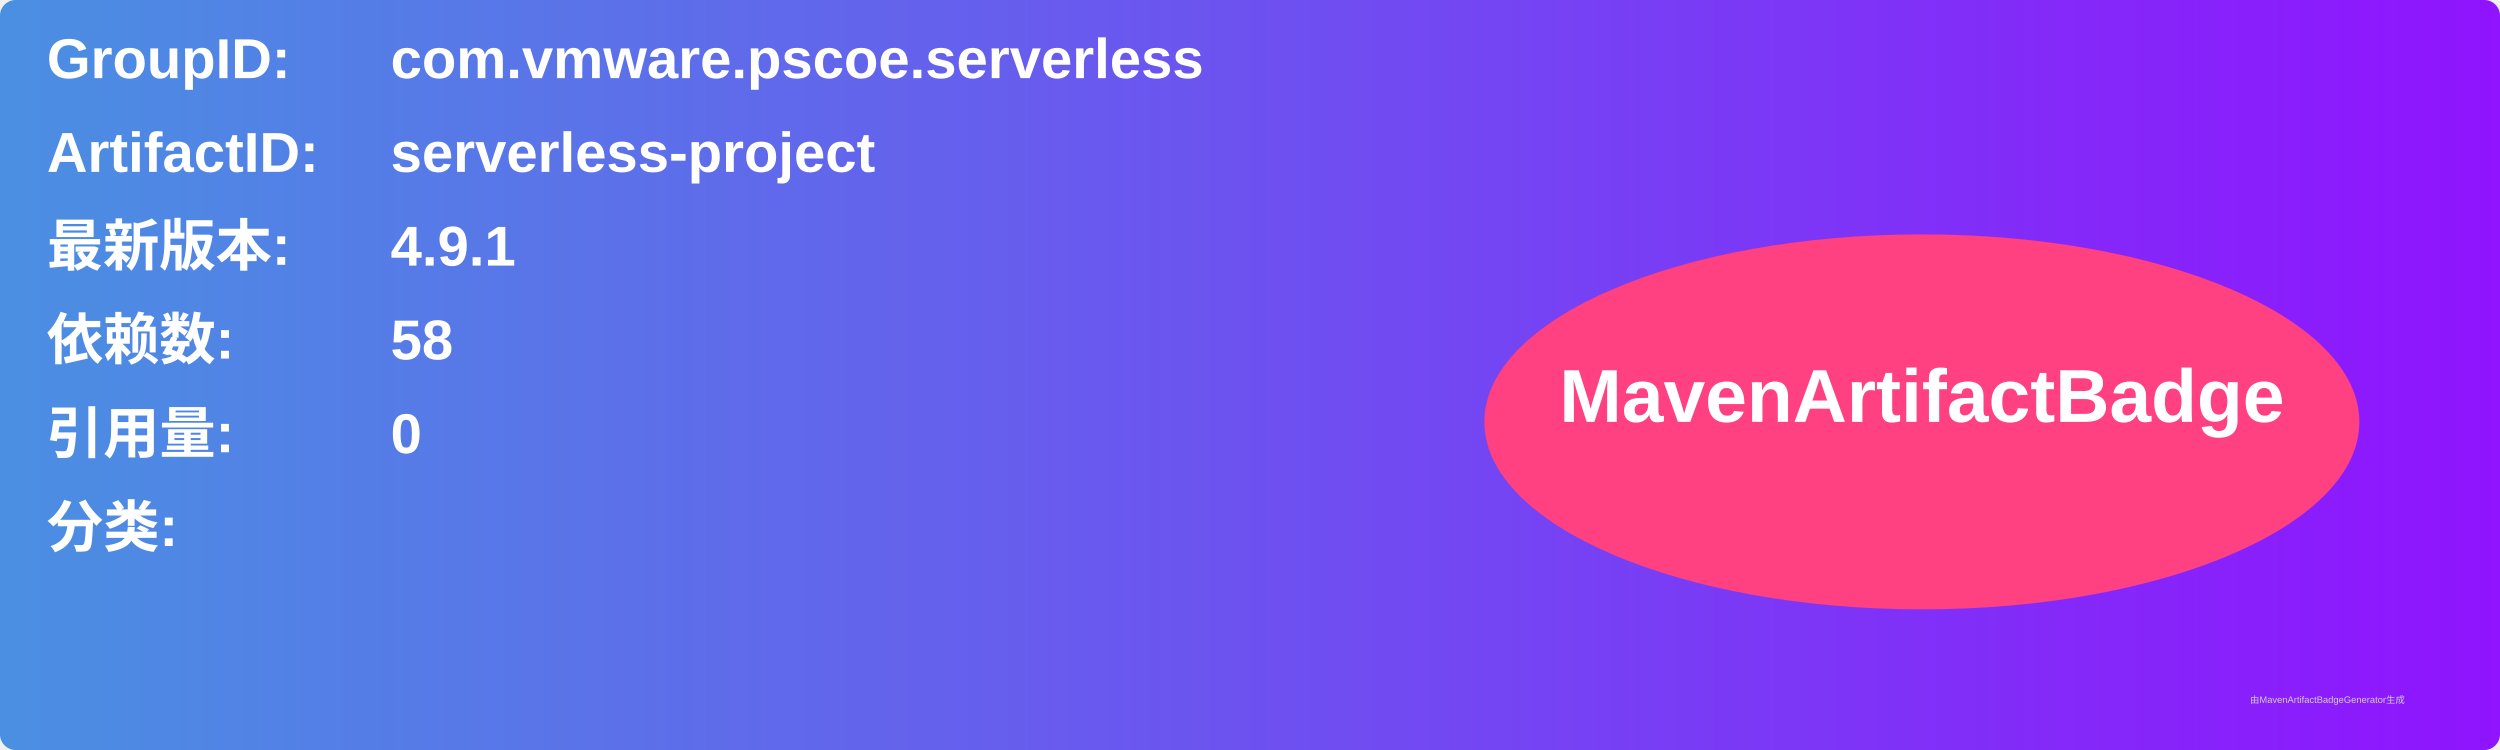
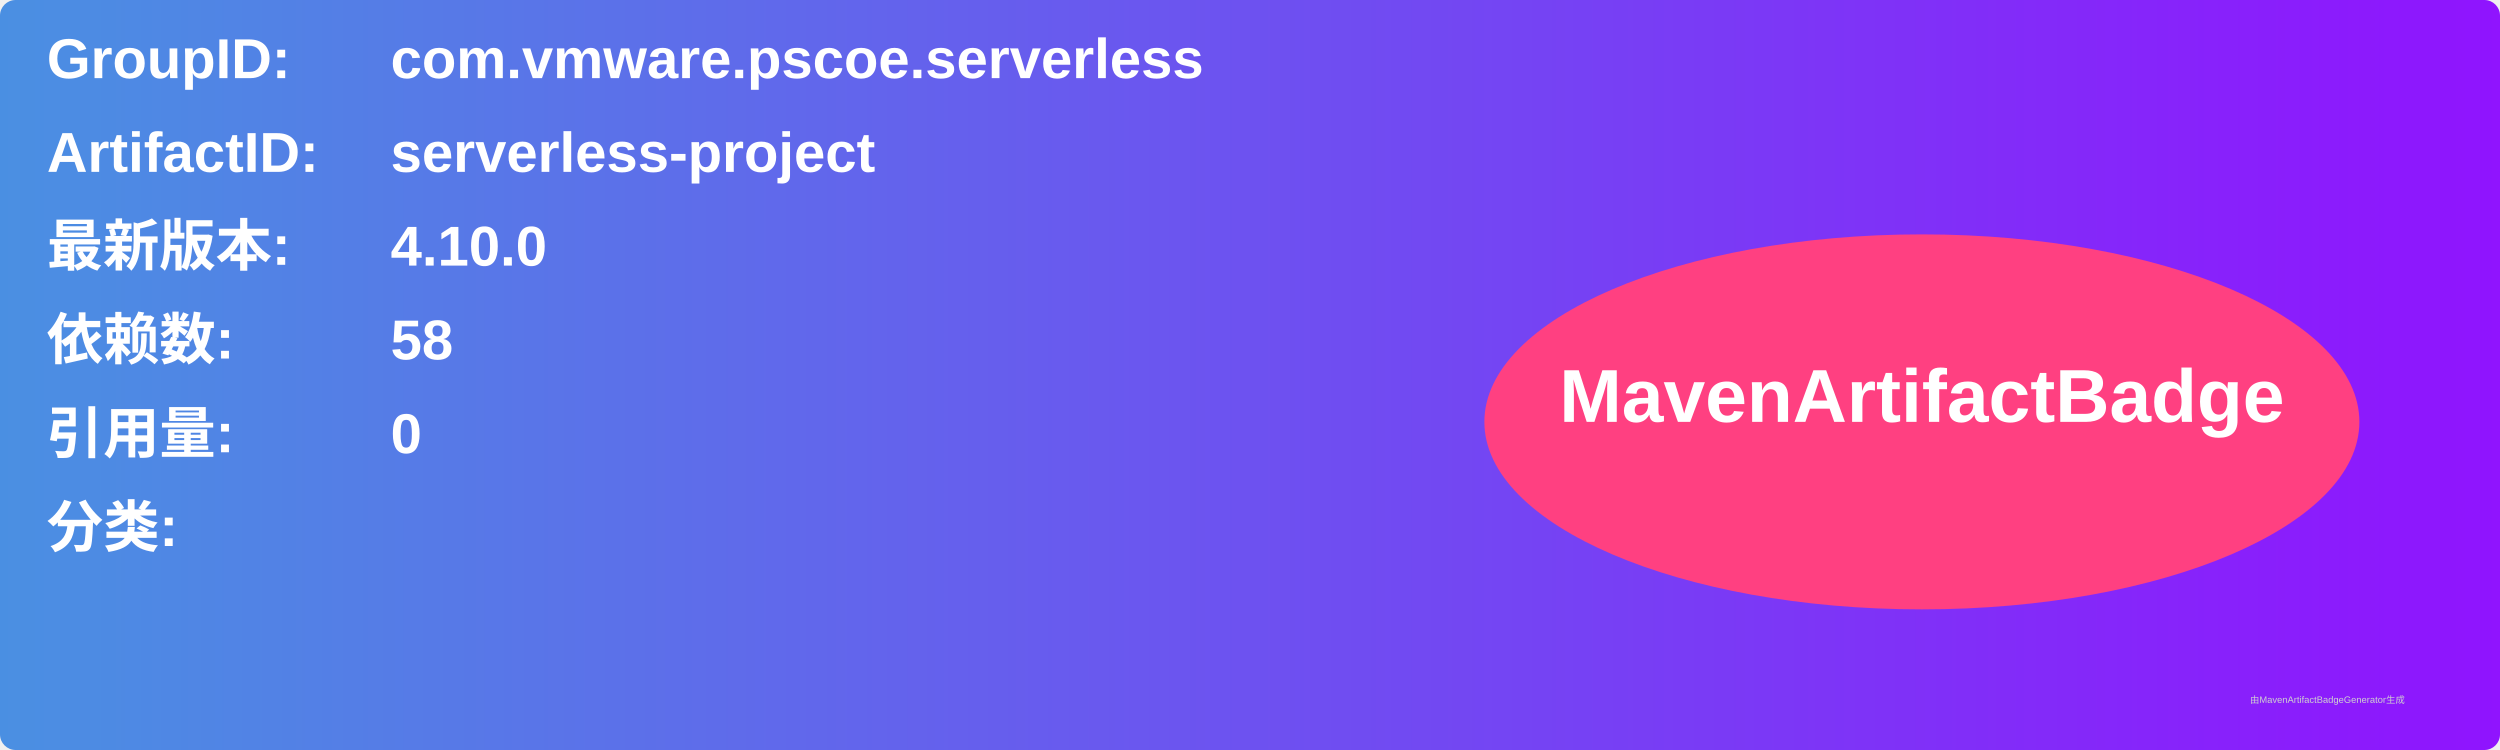
<svg xmlns="http://www.w3.org/2000/svg" width="800" height="240" viewBox="0 0 800 240">
  <linearGradient id="grad" x1="0%" y1="0%" x2="100%" y2="0%">
    <stop offset="0%" stop-color="#4a90e2" />
    <stop offset="100%" stop-color="#9013fe" />
  </linearGradient>
  <rect width="100%" height="100%" rx="5" ry="5" fill="url(#grad)" />
  <g transform="translate(15, 15)">
    <text x="0" y="10" font-family="Arial" font-size="18" fill="white" font-weight="bold" width="260">GroupID:</text>
    <text x="110" y="10" font-family="Arial" font-size="18" fill="white" font-weight="bold" width="460">com.vmware.pscoe.serverless</text>
    <text x="0" y="40" font-family="Arial" font-size="18" fill="white" font-weight="bold" width="260">ArtifactID:</text>
    <text x="110" y="40" font-family="Arial" font-size="18" fill="white" font-weight="bold" width="460">serverless-project</text>
    <text x="0" y="70" font-family="Arial" font-size="18" fill="white" font-weight="bold">最新版本:</text>
    <text x="110" y="70" font-family="Arial" font-size="18" fill="white" font-weight="bold">
-       <tspan font-weight="bold">4.9.1</tspan>
+       <tspan font-weight="bold">4.10.0</tspan>
    </text>
    <text x="0" y="100" font-family="Arial" font-size="18" fill="white" font-weight="bold">依赖数: </text>
    <text x="110" y="100" font-family="Arial" font-size="18" fill="white">
      <tspan font-weight="bold">58</tspan>
    </text>
    <text x="0" y="130" font-family="Arial" font-size="18" fill="white" font-weight="bold">引用量: </text>
    <text x="110" y="130" font-family="Arial" font-size="18" fill="white">
      <tspan font-weight="bold">0</tspan>
    </text>
    <text x="0" y="160" font-family="Arial" font-size="18" fill="white" font-weight="bold">分类:</text>
    <text x="10" y="190" font-family="Arial" font-size="10" fill="white">
      <tspan font-weight="bold" />
    </text>
    <ellipse cx="600" cy="120" rx="140" ry="60" fill="#ff4081" />
    <text x="600" y="120" text-anchor="middle" font-family="Arial" font-size="24" fill="white" font-weight="bold">MavenArtifactBadge</text>
  </g>
  <text x="720" y="225" font-family="Arial" font-size="3" fill="#d0d0d0">由MavenArtifactBadgeGenerator生成</text>
</svg>
